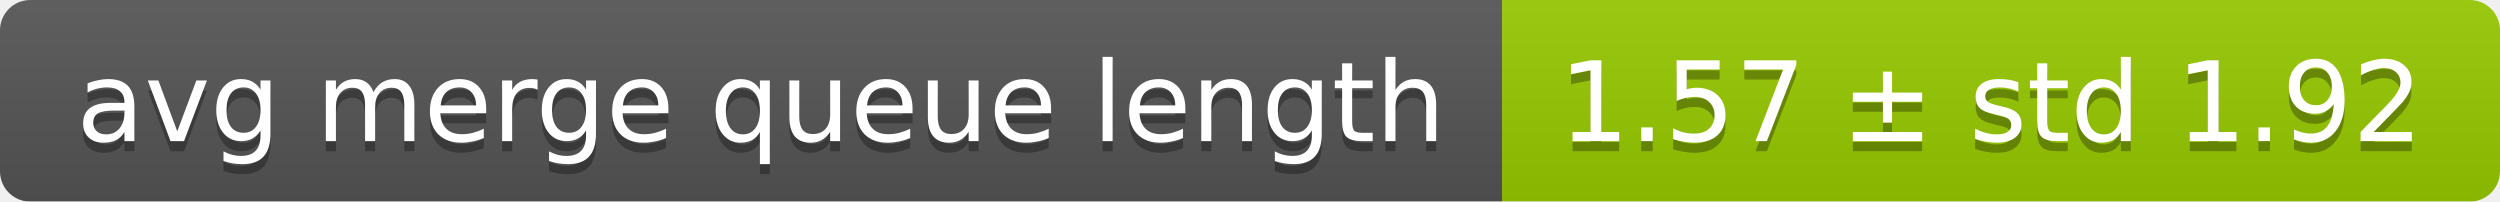
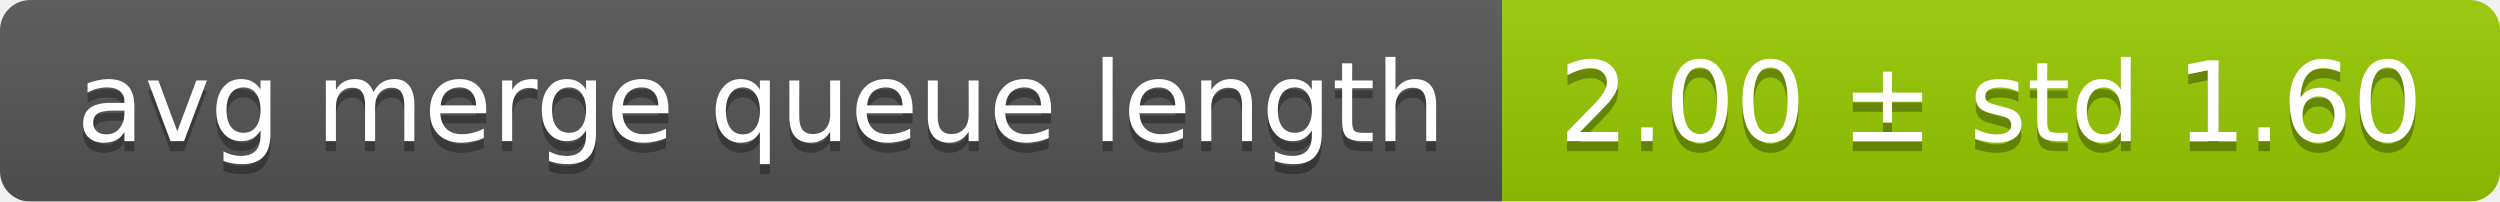
<svg xmlns="http://www.w3.org/2000/svg" width="248" height="20">
  <linearGradient id="smooth" x2="0" y2="100%">
    <stop offset="0" stop-color="#bbb" stop-opacity=".1" />
    <stop offset="1" stop-opacity=".1" />
  </linearGradient>
  <mask id="round">
    <rect width="248" height="20" rx="3" fill="#fff" />
  </mask>
  <g mask="url(#round)">
    <rect width="149" height="20" fill="#555" />
    <rect x="149" width="99" height="20" fill="#97ca00" />
    <rect width="248" height="20" fill="url(#smooth)" />
  </g>
  <g fill="#fff" text-anchor="middle" font-family="DejaVu Sans,Verdana,Geneva,sans-serif" font-size="11">
    <text x="75.5" y="15" fill="#010101" fill-opacity=".3">avg merge queue length</text>
    <text x="75.5" y="14">avg merge queue length</text>
-     <text x="197.5" y="15" fill="#010101" fill-opacity=".3">1.57 ± std 1.92</text>
-     <text x="197.5" y="14">1.57 ± std 1.92</text>
+     <text x="197.5" y="15" fill="#010101" fill-opacity=".3">2.00 ± std 1.60</text>
+     <text x="197.5" y="14">2.00 ± std 1.60</text>
  </g>
</svg>
